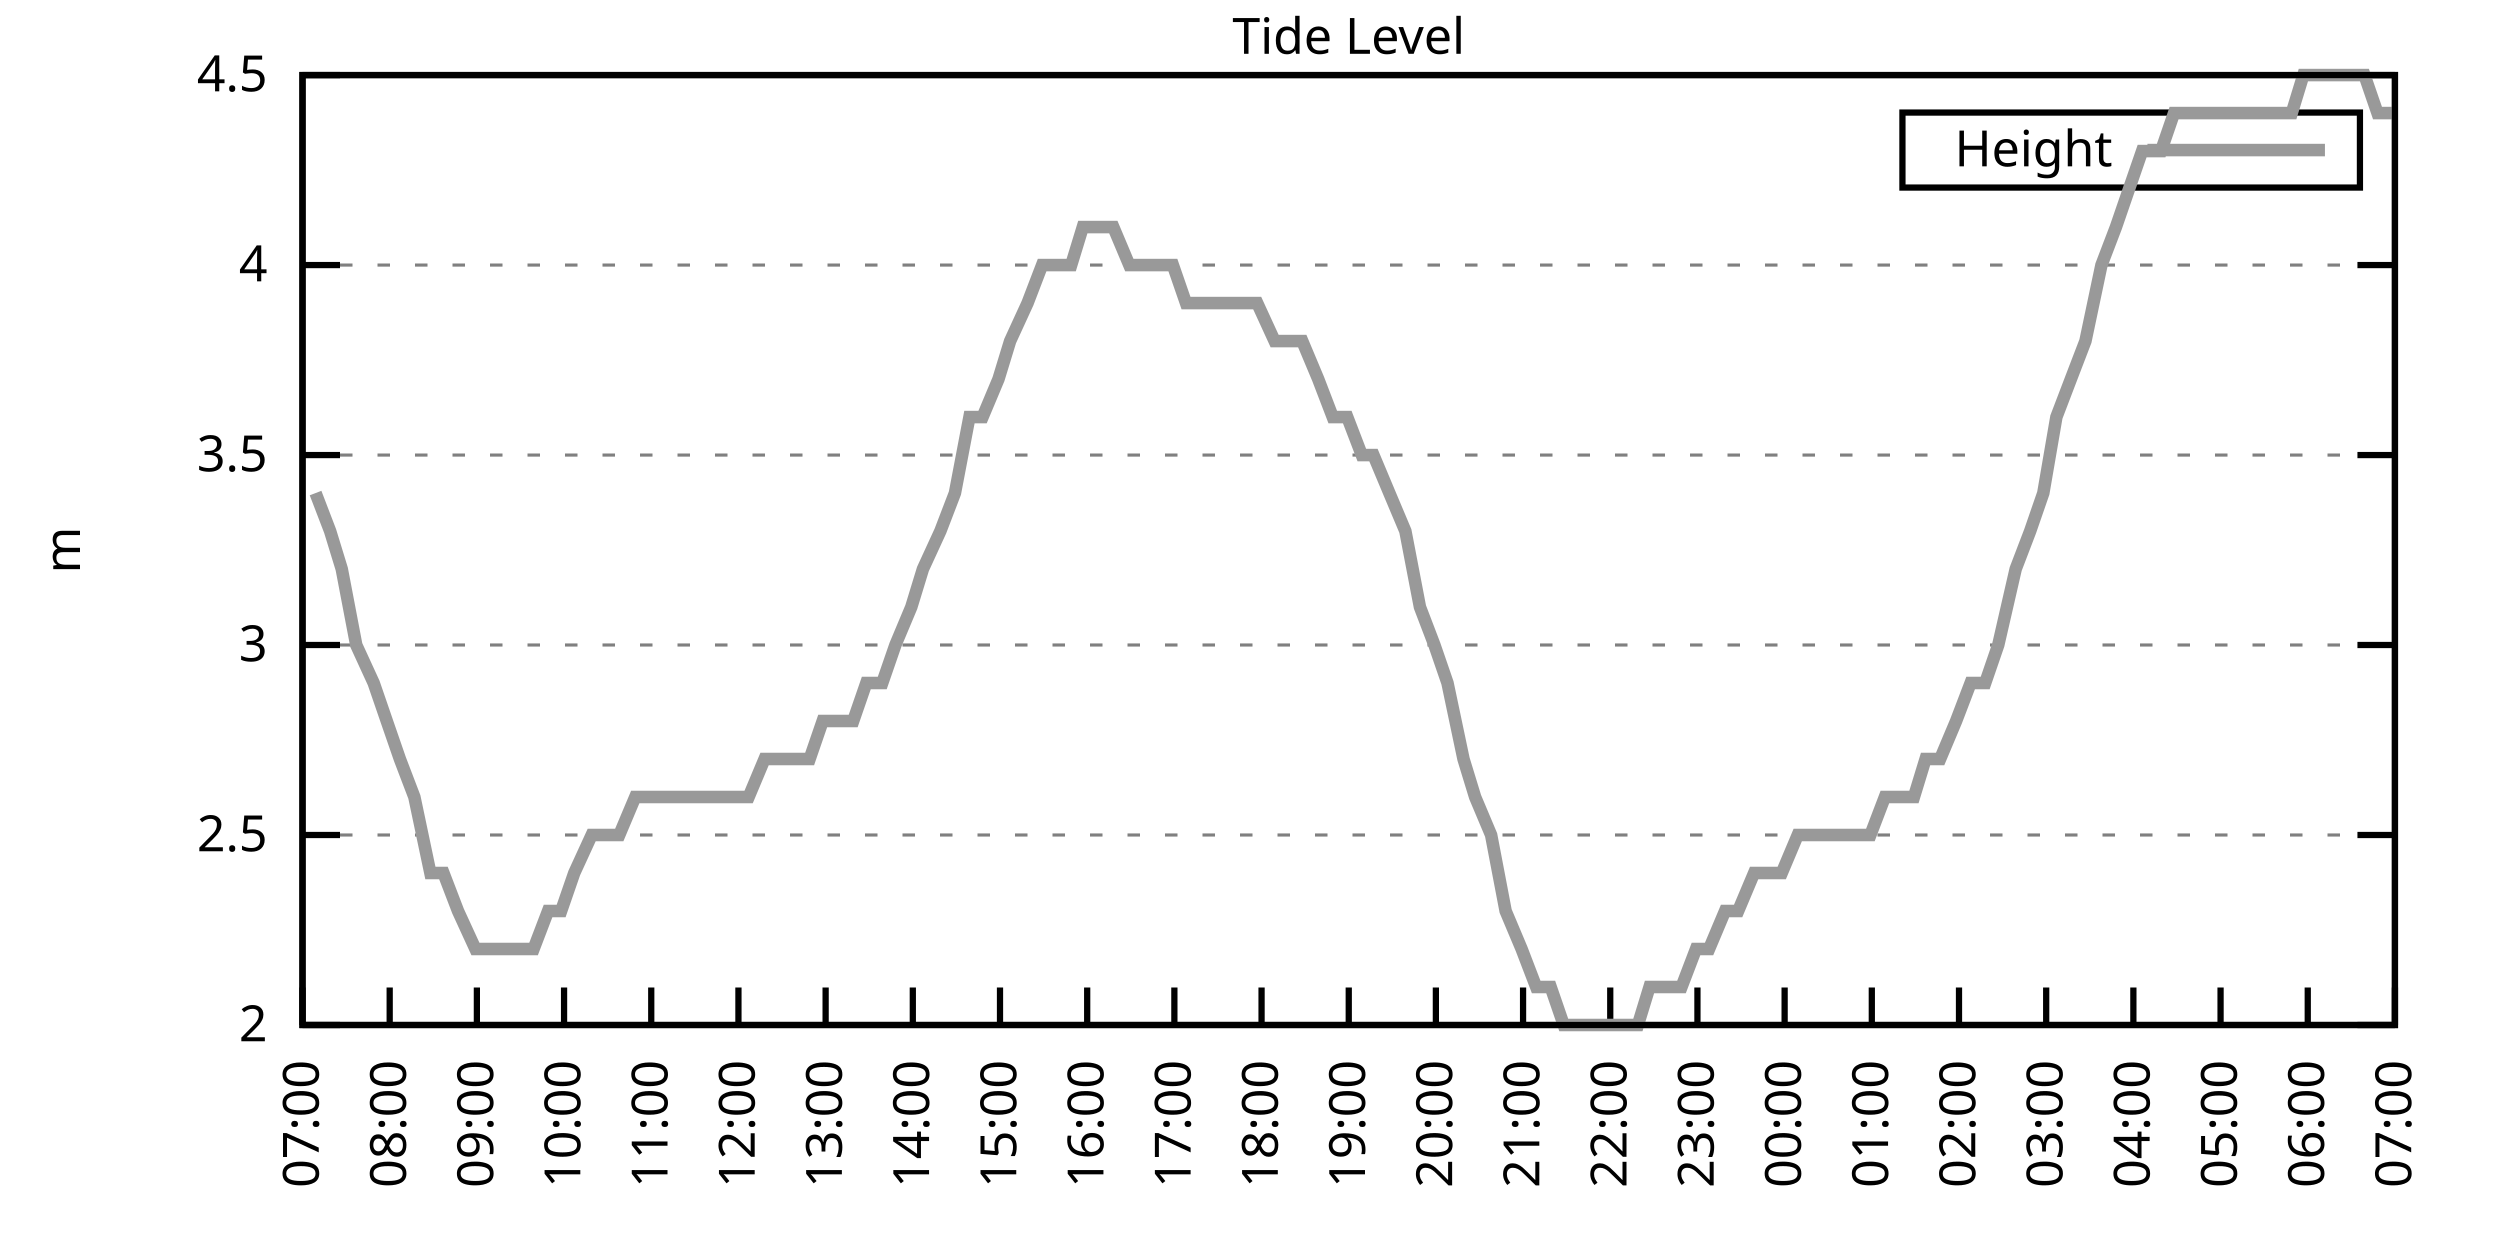
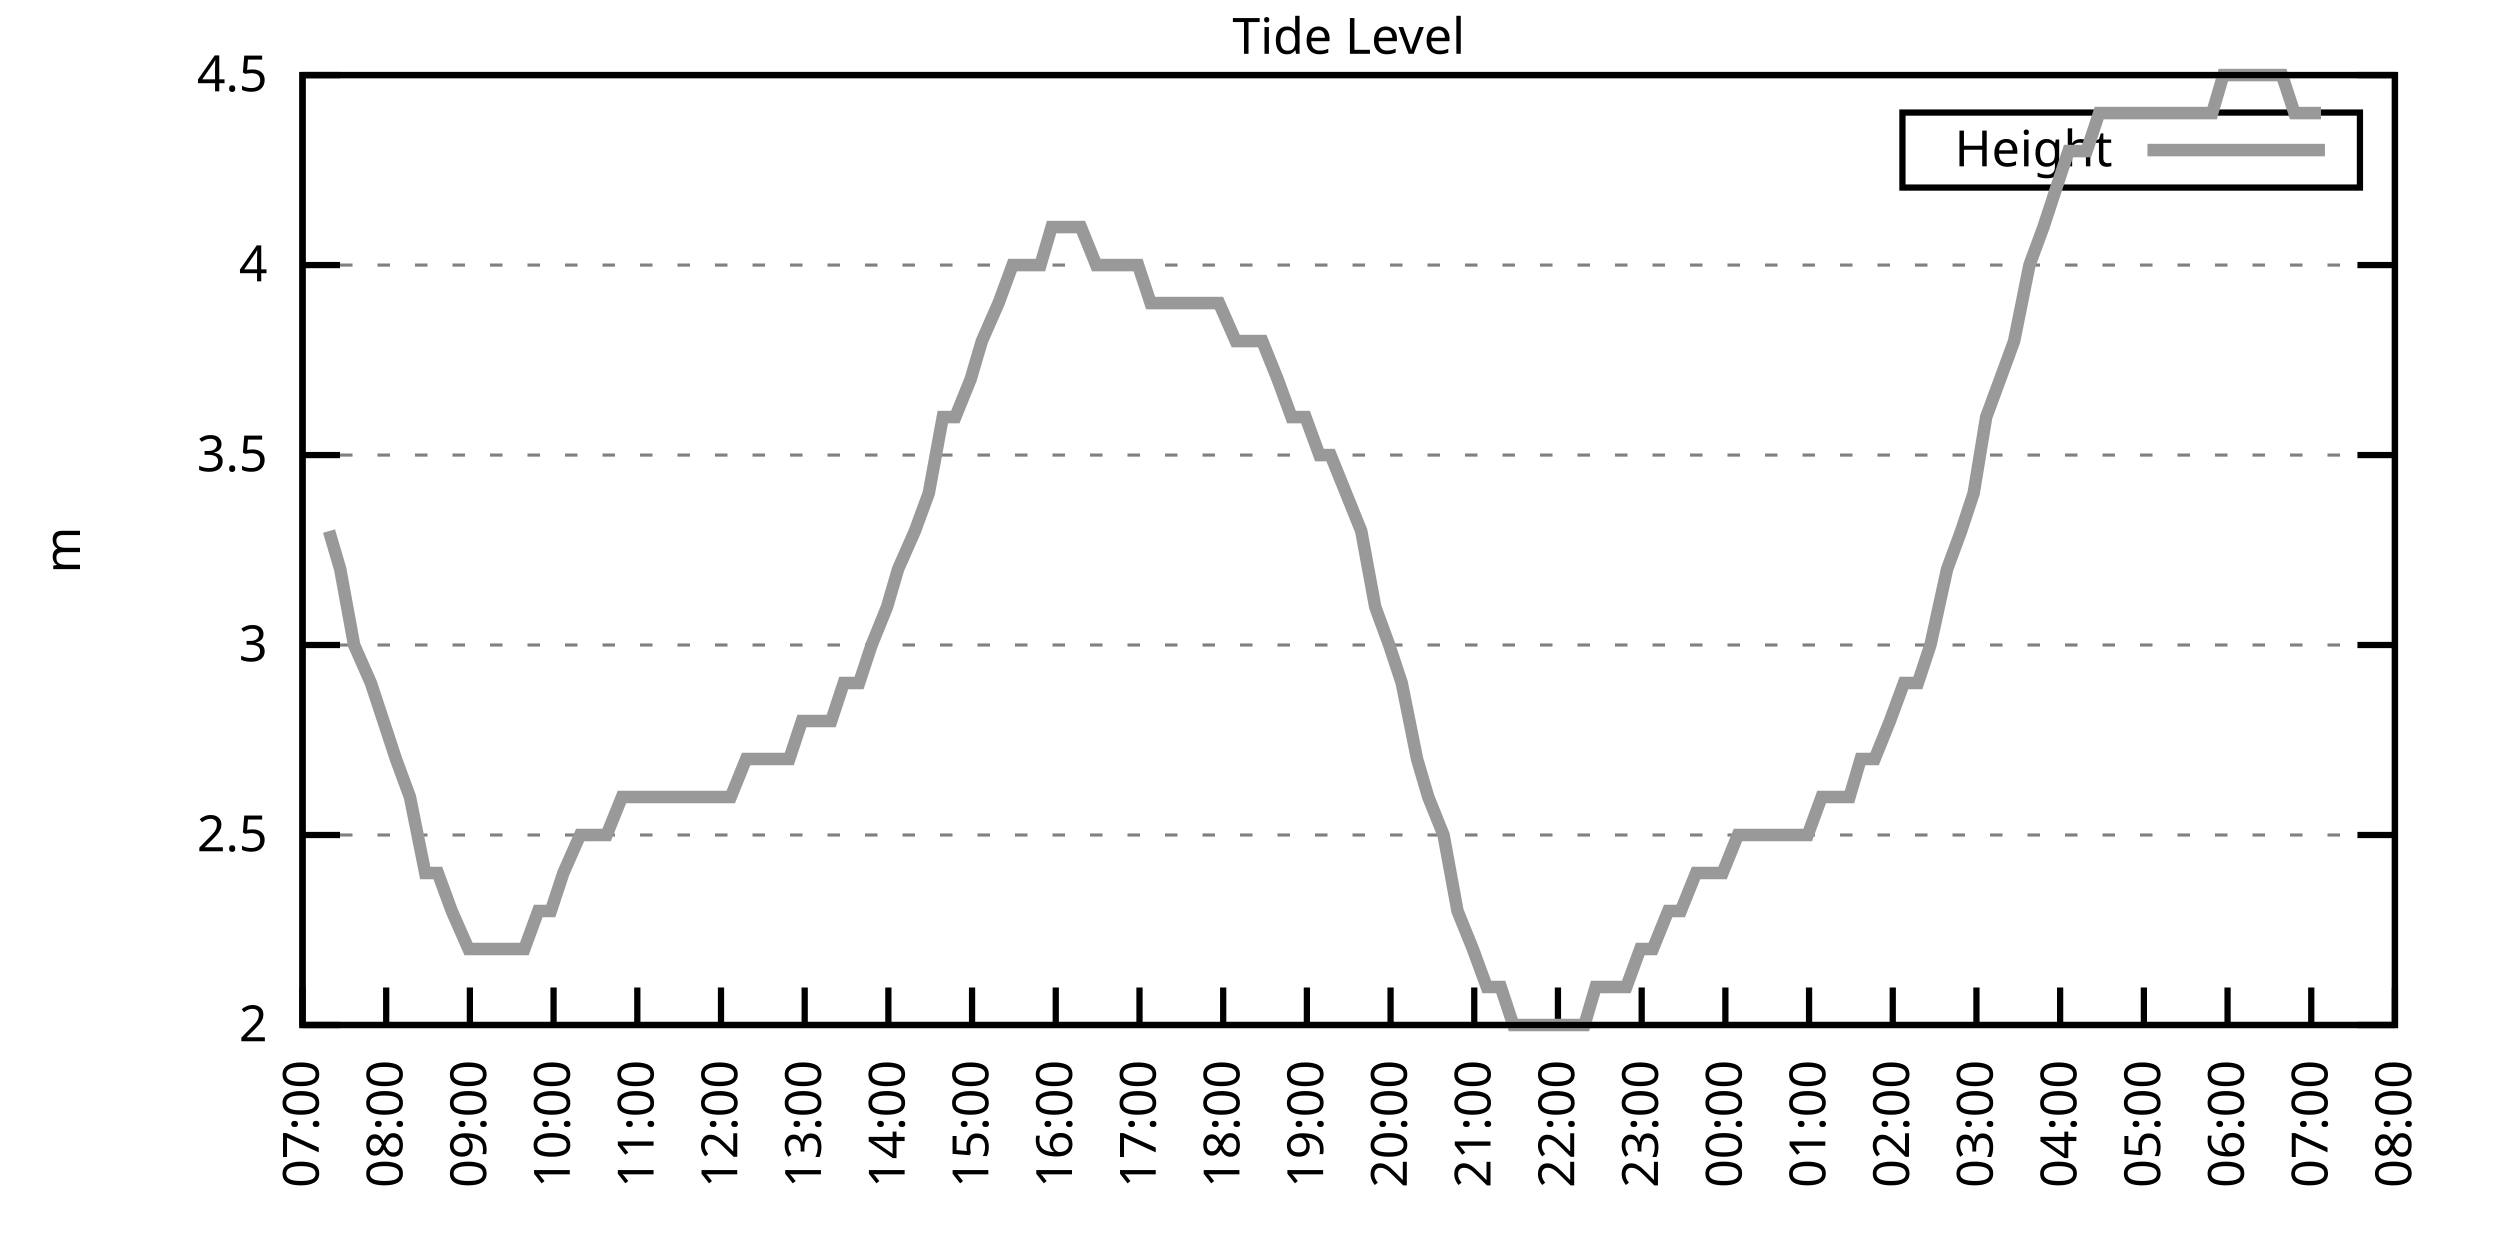
<svg xmlns="http://www.w3.org/2000/svg" xmlns:xlink="http://www.w3.org/1999/xlink" width="400" height="200" viewBox="0 0 400 200">
  <g id="gnuplot_canvas">
    <rect x="0" y="0" width="400" height="200" fill="none" />
    <defs>
      <circle id="gpDot" r="0.5" stroke-width="0.5" stroke="currentColor" />
      <path id="gpPt0" stroke-width="0.333" stroke="currentColor" d="M-1,0 h2 M0,-1 v2" />
      <path id="gpPt1" stroke-width="0.333" stroke="currentColor" d="M-1,-1 L1,1 M1,-1 L-1,1" />
      <path id="gpPt2" stroke-width="0.333" stroke="currentColor" d="M-1,0 L1,0 M0,-1 L0,1 M-1,-1 L1,1 M-1,1 L1,-1" />
      <rect id="gpPt3" stroke-width="0.333" stroke="currentColor" x="-1" y="-1" width="2" height="2" />
      <rect id="gpPt4" stroke-width="0.333" stroke="currentColor" fill="currentColor" x="-1" y="-1" width="2" height="2" />
      <circle id="gpPt5" stroke-width="0.333" stroke="currentColor" cx="0" cy="0" r="1" />
      <use xlink:href="#gpPt5" id="gpPt6" fill="currentColor" stroke="none" />
      <path id="gpPt7" stroke-width="0.333" stroke="currentColor" d="M0,-1.33 L-1.33,0.67 L1.33,0.67 z" />
      <use xlink:href="#gpPt7" id="gpPt8" fill="currentColor" stroke="none" />
      <use xlink:href="#gpPt7" id="gpPt9" stroke="currentColor" transform="rotate(180)" />
      <use xlink:href="#gpPt9" id="gpPt10" fill="currentColor" stroke="none" />
      <use xlink:href="#gpPt3" id="gpPt11" stroke="currentColor" transform="rotate(45)" />
      <use xlink:href="#gpPt11" id="gpPt12" fill="currentColor" stroke="none" />
      <path id="gpPt13" stroke-width="0.333" stroke="currentColor" d="M0,1.330 L1.265,0.411 L0.782,-1.067 L-0.782,-1.076 L-1.265,0.411 z" />
      <use xlink:href="#gpPt13" id="gpPt14" fill="currentColor" stroke="none" />
      <filter id="textbox" filterUnits="objectBoundingBox" x="0" y="0" height="1" width="1">
        <feFlood flood-color="white" flood-opacity="1" result="bgnd" />
        <feComposite in="SourceGraphic" in2="bgnd" operator="atop" />
      </filter>
      <filter id="greybox" filterUnits="objectBoundingBox" x="0" y="0" height="1" width="1">
        <feFlood flood-color="lightgrey" flood-opacity="1" result="grey" />
        <feComposite in="SourceGraphic" in2="grey" operator="atop" />
      </filter>
    </defs>
    <g fill="none" color="white" stroke="currentColor" stroke-width="1.00" stroke-linecap="butt" stroke-linejoin="miter">
</g>
    <g fill="none" color="black" stroke="currentColor" stroke-width="1.00" stroke-linecap="butt" stroke-linejoin="miter">
      <g stroke="none" shape-rendering="crispEdges">
        <polygon fill="rgb(255, 255, 255)" points="48.40,164.00 383.18,164.00 383.18,12.02 48.40,12.02 " />
      </g>
    </g>
    <g fill="none" color="black" stroke="currentColor" stroke-width="1.00" stroke-linecap="butt" stroke-linejoin="miter">
</g>
    <g fill="none" color="black" stroke="black" stroke-width="0.50" stroke-linecap="butt" stroke-linejoin="miter">
</g>
    <g fill="none" color="gray" stroke="currentColor" stroke-width="0.50" stroke-linecap="butt" stroke-linejoin="miter">
      <path stroke="gray" stroke-dasharray="2,4" class="gridline" d="M48.40,164.00 L383.19,164.00  " />
    </g>
    <g fill="none" color="gray" stroke="gray" stroke-width="1.00" stroke-linecap="butt" stroke-linejoin="miter">
</g>
    <g fill="none" color="black" stroke="currentColor" stroke-width="1.00" stroke-linecap="butt" stroke-linejoin="miter">
      <path stroke="black" d="M48.40,164.00 L54.40,164.00 M383.19,164.00 L377.19,164.00  " />
      <g transform="translate(42.80,166.60)" stroke="none" fill="black" font-family="Sans" font-size="8.00" text-anchor="end">
        <text>
          <tspan font-family="Sans"> 2</tspan>
        </text>
      </g>
    </g>
    <g fill="none" color="black" stroke="currentColor" stroke-width="1.00" stroke-linecap="butt" stroke-linejoin="miter">
</g>
    <g fill="none" color="black" stroke="black" stroke-width="0.50" stroke-linecap="butt" stroke-linejoin="miter">
</g>
    <g fill="none" color="gray" stroke="currentColor" stroke-width="0.50" stroke-linecap="butt" stroke-linejoin="miter">
      <path stroke="gray" stroke-dasharray="2,4" class="gridline" d="M48.40,133.60 L383.19,133.60  " />
    </g>
    <g fill="none" color="gray" stroke="gray" stroke-width="1.00" stroke-linecap="butt" stroke-linejoin="miter">
</g>
    <g fill="none" color="black" stroke="currentColor" stroke-width="1.00" stroke-linecap="butt" stroke-linejoin="miter">
      <path stroke="black" d="M48.40,133.60 L54.40,133.60 M383.19,133.60 L377.19,133.60  " />
      <g transform="translate(42.80,136.20)" stroke="none" fill="black" font-family="Sans" font-size="8.00" text-anchor="end">
        <text>
          <tspan font-family="Sans"> 2.5</tspan>
        </text>
      </g>
    </g>
    <g fill="none" color="black" stroke="currentColor" stroke-width="1.00" stroke-linecap="butt" stroke-linejoin="miter">
</g>
    <g fill="none" color="black" stroke="black" stroke-width="0.50" stroke-linecap="butt" stroke-linejoin="miter">
</g>
    <g fill="none" color="gray" stroke="currentColor" stroke-width="0.50" stroke-linecap="butt" stroke-linejoin="miter">
      <path stroke="gray" stroke-dasharray="2,4" class="gridline" d="M48.40,103.20 L383.19,103.20  " />
    </g>
    <g fill="none" color="gray" stroke="gray" stroke-width="1.00" stroke-linecap="butt" stroke-linejoin="miter">
</g>
    <g fill="none" color="black" stroke="currentColor" stroke-width="1.00" stroke-linecap="butt" stroke-linejoin="miter">
      <path stroke="black" d="M48.40,103.20 L54.40,103.20 M383.19,103.20 L377.19,103.20  " />
      <g transform="translate(42.80,105.80)" stroke="none" fill="black" font-family="Sans" font-size="8.00" text-anchor="end">
        <text>
          <tspan font-family="Sans"> 3</tspan>
        </text>
      </g>
    </g>
    <g fill="none" color="black" stroke="currentColor" stroke-width="1.00" stroke-linecap="butt" stroke-linejoin="miter">
</g>
    <g fill="none" color="black" stroke="black" stroke-width="0.50" stroke-linecap="butt" stroke-linejoin="miter">
</g>
    <g fill="none" color="gray" stroke="currentColor" stroke-width="0.50" stroke-linecap="butt" stroke-linejoin="miter">
      <path stroke="gray" stroke-dasharray="2,4" class="gridline" d="M48.40,72.81 L383.19,72.81  " />
    </g>
    <g fill="none" color="gray" stroke="gray" stroke-width="1.00" stroke-linecap="butt" stroke-linejoin="miter">
</g>
    <g fill="none" color="black" stroke="currentColor" stroke-width="1.00" stroke-linecap="butt" stroke-linejoin="miter">
      <path stroke="black" d="M48.40,72.81 L54.40,72.81 M383.19,72.81 L377.19,72.81  " />
      <g transform="translate(42.80,75.41)" stroke="none" fill="black" font-family="Sans" font-size="8.00" text-anchor="end">
        <text>
          <tspan font-family="Sans"> 3.5</tspan>
        </text>
      </g>
    </g>
    <g fill="none" color="black" stroke="currentColor" stroke-width="1.00" stroke-linecap="butt" stroke-linejoin="miter">
</g>
    <g fill="none" color="black" stroke="black" stroke-width="0.50" stroke-linecap="butt" stroke-linejoin="miter">
</g>
    <g fill="none" color="gray" stroke="currentColor" stroke-width="0.50" stroke-linecap="butt" stroke-linejoin="miter">
      <path stroke="gray" stroke-dasharray="2,4" class="gridline" d="M48.40,42.41 L383.19,42.41  " />
    </g>
    <g fill="none" color="gray" stroke="gray" stroke-width="1.00" stroke-linecap="butt" stroke-linejoin="miter">
</g>
    <g fill="none" color="black" stroke="currentColor" stroke-width="1.00" stroke-linecap="butt" stroke-linejoin="miter">
      <path stroke="black" d="M48.40,42.41 L54.40,42.41 M383.19,42.41 L377.19,42.41  " />
      <g transform="translate(42.80,45.01)" stroke="none" fill="black" font-family="Sans" font-size="8.00" text-anchor="end">
        <text>
          <tspan font-family="Sans"> 4</tspan>
        </text>
      </g>
    </g>
    <g fill="none" color="black" stroke="currentColor" stroke-width="1.00" stroke-linecap="butt" stroke-linejoin="miter">
</g>
    <g fill="none" color="black" stroke="black" stroke-width="0.50" stroke-linecap="butt" stroke-linejoin="miter">
</g>
    <g fill="none" color="gray" stroke="currentColor" stroke-width="0.50" stroke-linecap="butt" stroke-linejoin="miter">
      <path stroke="gray" stroke-dasharray="2,4" class="gridline" d="M48.40,12.01 L383.19,12.01  " />
    </g>
    <g fill="none" color="gray" stroke="gray" stroke-width="1.00" stroke-linecap="butt" stroke-linejoin="miter">
</g>
    <g fill="none" color="black" stroke="currentColor" stroke-width="1.00" stroke-linecap="butt" stroke-linejoin="miter">
      <path stroke="black" d="M48.40,12.01 L54.40,12.01 M383.19,12.01 L377.19,12.01  " />
      <g transform="translate(42.80,14.61)" stroke="none" fill="black" font-family="Sans" font-size="8.00" text-anchor="end">
        <text>
          <tspan font-family="Sans"> 4.5</tspan>
        </text>
      </g>
    </g>
    <g fill="none" color="black" stroke="currentColor" stroke-width="1.00" stroke-linecap="butt" stroke-linejoin="miter">
      <path stroke="black" d="M48.40,164.00 L48.40,158.00  " />
      <g transform="translate(51.00,169.60) rotate(270.00)" stroke="none" fill="black" font-family="Sans" font-size="8.00" text-anchor="end">
        <text>
          <tspan font-family="Sans">07:00</tspan>
        </text>
      </g>
    </g>
    <g fill="none" color="black" stroke="currentColor" stroke-width="1.00" stroke-linecap="butt" stroke-linejoin="miter">
-       <path stroke="black" d="M62.35,164.00 L62.35,158.00  " />
-       <g transform="translate(64.95,169.60) rotate(270.00)" stroke="none" fill="black" font-family="Sans" font-size="8.00" text-anchor="end">
+       <path stroke="black" d="M61.79,164.00 L61.79,158.00  " />
+       <g transform="translate(64.39,169.60) rotate(270.00)" stroke="none" fill="black" font-family="Sans" font-size="8.00" text-anchor="end">
        <text>
          <tspan font-family="Sans">08:00</tspan>
        </text>
      </g>
    </g>
    <g fill="none" color="black" stroke="currentColor" stroke-width="1.00" stroke-linecap="butt" stroke-linejoin="miter">
-       <path stroke="black" d="M76.30,164.00 L76.30,158.00  " />
-       <g transform="translate(78.90,169.60) rotate(270.00)" stroke="none" fill="black" font-family="Sans" font-size="8.00" text-anchor="end">
+       <path stroke="black" d="M75.18,164.00 L75.18,158.00  " />
+       <g transform="translate(77.78,169.60) rotate(270.00)" stroke="none" fill="black" font-family="Sans" font-size="8.00" text-anchor="end">
        <text>
          <tspan font-family="Sans">09:00</tspan>
        </text>
      </g>
    </g>
    <g fill="none" color="black" stroke="currentColor" stroke-width="1.00" stroke-linecap="butt" stroke-linejoin="miter">
-       <path stroke="black" d="M90.25,164.00 L90.25,158.00  " />
-       <g transform="translate(92.85,169.60) rotate(270.00)" stroke="none" fill="black" font-family="Sans" font-size="8.00" text-anchor="end">
+       <path stroke="black" d="M88.57,164.00 L88.57,158.00  " />
+       <g transform="translate(91.17,169.60) rotate(270.00)" stroke="none" fill="black" font-family="Sans" font-size="8.00" text-anchor="end">
        <text>
          <tspan font-family="Sans">10:00</tspan>
        </text>
      </g>
    </g>
    <g fill="none" color="black" stroke="currentColor" stroke-width="1.00" stroke-linecap="butt" stroke-linejoin="miter">
-       <path stroke="black" d="M104.20,164.00 L104.20,158.00  " />
-       <g transform="translate(106.80,169.60) rotate(270.00)" stroke="none" fill="black" font-family="Sans" font-size="8.00" text-anchor="end">
+       <path stroke="black" d="M101.97,164.00 L101.97,158.00  " />
+       <g transform="translate(104.57,169.60) rotate(270.00)" stroke="none" fill="black" font-family="Sans" font-size="8.00" text-anchor="end">
        <text>
          <tspan font-family="Sans">11:00</tspan>
        </text>
      </g>
    </g>
    <g fill="none" color="black" stroke="currentColor" stroke-width="1.00" stroke-linecap="butt" stroke-linejoin="miter">
-       <path stroke="black" d="M118.15,164.00 L118.15,158.00  " />
-       <g transform="translate(120.75,169.60) rotate(270.00)" stroke="none" fill="black" font-family="Sans" font-size="8.00" text-anchor="end">
+       <path stroke="black" d="M115.36,164.00 L115.36,158.00  " />
+       <g transform="translate(117.96,169.60) rotate(270.00)" stroke="none" fill="black" font-family="Sans" font-size="8.00" text-anchor="end">
        <text>
          <tspan font-family="Sans">12:00</tspan>
        </text>
      </g>
    </g>
    <g fill="none" color="black" stroke="currentColor" stroke-width="1.00" stroke-linecap="butt" stroke-linejoin="miter">
-       <path stroke="black" d="M132.10,164.00 L132.10,158.00  " />
-       <g transform="translate(134.70,169.60) rotate(270.00)" stroke="none" fill="black" font-family="Sans" font-size="8.00" text-anchor="end">
+       <path stroke="black" d="M128.75,164.00 L128.75,158.00  " />
+       <g transform="translate(131.35,169.60) rotate(270.00)" stroke="none" fill="black" font-family="Sans" font-size="8.00" text-anchor="end">
        <text>
          <tspan font-family="Sans">13:00</tspan>
        </text>
      </g>
    </g>
    <g fill="none" color="black" stroke="currentColor" stroke-width="1.00" stroke-linecap="butt" stroke-linejoin="miter">
-       <path stroke="black" d="M146.05,164.00 L146.05,158.00  " />
-       <g transform="translate(148.65,169.60) rotate(270.00)" stroke="none" fill="black" font-family="Sans" font-size="8.00" text-anchor="end">
+       <path stroke="black" d="M142.14,164.00 L142.14,158.00  " />
+       <g transform="translate(144.74,169.60) rotate(270.00)" stroke="none" fill="black" font-family="Sans" font-size="8.00" text-anchor="end">
        <text>
          <tspan font-family="Sans">14:00</tspan>
        </text>
      </g>
    </g>
    <g fill="none" color="black" stroke="currentColor" stroke-width="1.00" stroke-linecap="butt" stroke-linejoin="miter">
-       <path stroke="black" d="M160.00,164.00 L160.00,158.00  " />
-       <g transform="translate(162.60,169.60) rotate(270.00)" stroke="none" fill="black" font-family="Sans" font-size="8.00" text-anchor="end">
+       <path stroke="black" d="M155.53,164.00 L155.53,158.00  " />
+       <g transform="translate(158.13,169.60) rotate(270.00)" stroke="none" fill="black" font-family="Sans" font-size="8.00" text-anchor="end">
        <text>
          <tspan font-family="Sans">15:00</tspan>
        </text>
      </g>
    </g>
    <g fill="none" color="black" stroke="currentColor" stroke-width="1.00" stroke-linecap="butt" stroke-linejoin="miter">
-       <path stroke="black" d="M173.95,164.00 L173.95,158.00  " />
-       <g transform="translate(176.55,169.60) rotate(270.00)" stroke="none" fill="black" font-family="Sans" font-size="8.00" text-anchor="end">
+       <path stroke="black" d="M168.92,164.00 L168.92,158.00  " />
+       <g transform="translate(171.52,169.60) rotate(270.00)" stroke="none" fill="black" font-family="Sans" font-size="8.00" text-anchor="end">
        <text>
          <tspan font-family="Sans">16:00</tspan>
        </text>
      </g>
    </g>
    <g fill="none" color="black" stroke="currentColor" stroke-width="1.00" stroke-linecap="butt" stroke-linejoin="miter">
-       <path stroke="black" d="M187.90,164.00 L187.90,158.00  " />
-       <g transform="translate(190.50,169.60) rotate(270.00)" stroke="none" fill="black" font-family="Sans" font-size="8.00" text-anchor="end">
+       <path stroke="black" d="M182.32,164.00 L182.32,158.00  " />
+       <g transform="translate(184.92,169.60) rotate(270.00)" stroke="none" fill="black" font-family="Sans" font-size="8.00" text-anchor="end">
        <text>
          <tspan font-family="Sans">17:00</tspan>
        </text>
      </g>
    </g>
    <g fill="none" color="black" stroke="currentColor" stroke-width="1.00" stroke-linecap="butt" stroke-linejoin="miter">
-       <path stroke="black" d="M201.85,164.00 L201.85,158.00  " />
-       <g transform="translate(204.45,169.60) rotate(270.00)" stroke="none" fill="black" font-family="Sans" font-size="8.00" text-anchor="end">
+       <path stroke="black" d="M195.71,164.00 L195.71,158.00  " />
+       <g transform="translate(198.31,169.60) rotate(270.00)" stroke="none" fill="black" font-family="Sans" font-size="8.00" text-anchor="end">
        <text>
          <tspan font-family="Sans">18:00</tspan>
        </text>
      </g>
    </g>
    <g fill="none" color="black" stroke="currentColor" stroke-width="1.00" stroke-linecap="butt" stroke-linejoin="miter">
-       <path stroke="black" d="M215.80,164.00 L215.80,158.00  " />
-       <g transform="translate(218.40,169.60) rotate(270.00)" stroke="none" fill="black" font-family="Sans" font-size="8.00" text-anchor="end">
+       <path stroke="black" d="M209.10,164.00 L209.10,158.00  " />
+       <g transform="translate(211.70,169.60) rotate(270.00)" stroke="none" fill="black" font-family="Sans" font-size="8.00" text-anchor="end">
        <text>
          <tspan font-family="Sans">19:00</tspan>
        </text>
      </g>
    </g>
    <g fill="none" color="black" stroke="currentColor" stroke-width="1.00" stroke-linecap="butt" stroke-linejoin="miter">
-       <path stroke="black" d="M229.74,164.00 L229.74,158.00  " />
-       <g transform="translate(232.34,169.60) rotate(270.00)" stroke="none" fill="black" font-family="Sans" font-size="8.00" text-anchor="end">
+       <path stroke="black" d="M222.49,164.00 L222.49,158.00  " />
+       <g transform="translate(225.09,169.60) rotate(270.00)" stroke="none" fill="black" font-family="Sans" font-size="8.00" text-anchor="end">
        <text>
          <tspan font-family="Sans">20:00</tspan>
        </text>
      </g>
    </g>
    <g fill="none" color="black" stroke="currentColor" stroke-width="1.00" stroke-linecap="butt" stroke-linejoin="miter">
-       <path stroke="black" d="M243.69,164.00 L243.69,158.00  " />
-       <g transform="translate(246.29,169.60) rotate(270.00)" stroke="none" fill="black" font-family="Sans" font-size="8.00" text-anchor="end">
+       <path stroke="black" d="M235.88,164.00 L235.88,158.00  " />
+       <g transform="translate(238.48,169.60) rotate(270.00)" stroke="none" fill="black" font-family="Sans" font-size="8.00" text-anchor="end">
        <text>
          <tspan font-family="Sans">21:00</tspan>
        </text>
      </g>
    </g>
    <g fill="none" color="black" stroke="currentColor" stroke-width="1.00" stroke-linecap="butt" stroke-linejoin="miter">
-       <path stroke="black" d="M257.64,164.00 L257.64,158.00  " />
-       <g transform="translate(260.24,169.60) rotate(270.00)" stroke="none" fill="black" font-family="Sans" font-size="8.00" text-anchor="end">
+       <path stroke="black" d="M249.27,164.00 L249.27,158.00  " />
+       <g transform="translate(251.87,169.60) rotate(270.00)" stroke="none" fill="black" font-family="Sans" font-size="8.00" text-anchor="end">
        <text>
          <tspan font-family="Sans">22:00</tspan>
        </text>
      </g>
    </g>
    <g fill="none" color="black" stroke="currentColor" stroke-width="1.00" stroke-linecap="butt" stroke-linejoin="miter">
-       <path stroke="black" d="M271.59,164.00 L271.59,158.00  " />
-       <g transform="translate(274.19,169.60) rotate(270.00)" stroke="none" fill="black" font-family="Sans" font-size="8.00" text-anchor="end">
+       <path stroke="black" d="M262.67,164.00 L262.67,158.00  " />
+       <g transform="translate(265.27,169.60) rotate(270.00)" stroke="none" fill="black" font-family="Sans" font-size="8.00" text-anchor="end">
        <text>
          <tspan font-family="Sans">23:00</tspan>
        </text>
      </g>
    </g>
    <g fill="none" color="black" stroke="currentColor" stroke-width="1.00" stroke-linecap="butt" stroke-linejoin="miter">
-       <path stroke="black" d="M285.54,164.00 L285.54,158.00  " />
-       <g transform="translate(288.14,169.60) rotate(270.00)" stroke="none" fill="black" font-family="Sans" font-size="8.00" text-anchor="end">
+       <path stroke="black" d="M276.06,164.00 L276.06,158.00  " />
+       <g transform="translate(278.66,169.60) rotate(270.00)" stroke="none" fill="black" font-family="Sans" font-size="8.00" text-anchor="end">
        <text>
          <tspan font-family="Sans">00:00</tspan>
        </text>
      </g>
    </g>
    <g fill="none" color="black" stroke="currentColor" stroke-width="1.00" stroke-linecap="butt" stroke-linejoin="miter">
-       <path stroke="black" d="M299.49,164.00 L299.49,158.00  " />
-       <g transform="translate(302.09,169.60) rotate(270.00)" stroke="none" fill="black" font-family="Sans" font-size="8.00" text-anchor="end">
+       <path stroke="black" d="M289.45,164.00 L289.45,158.00  " />
+       <g transform="translate(292.05,169.60) rotate(270.00)" stroke="none" fill="black" font-family="Sans" font-size="8.00" text-anchor="end">
        <text>
          <tspan font-family="Sans">01:00</tspan>
        </text>
      </g>
    </g>
    <g fill="none" color="black" stroke="currentColor" stroke-width="1.00" stroke-linecap="butt" stroke-linejoin="miter">
-       <path stroke="black" d="M313.44,164.00 L313.44,158.00  " />
-       <g transform="translate(316.04,169.60) rotate(270.00)" stroke="none" fill="black" font-family="Sans" font-size="8.00" text-anchor="end">
+       <path stroke="black" d="M302.84,164.00 L302.84,158.00  " />
+       <g transform="translate(305.44,169.60) rotate(270.00)" stroke="none" fill="black" font-family="Sans" font-size="8.00" text-anchor="end">
        <text>
          <tspan font-family="Sans">02:00</tspan>
        </text>
      </g>
    </g>
    <g fill="none" color="black" stroke="currentColor" stroke-width="1.00" stroke-linecap="butt" stroke-linejoin="miter">
-       <path stroke="black" d="M327.39,164.00 L327.39,158.00  " />
-       <g transform="translate(329.99,169.60) rotate(270.00)" stroke="none" fill="black" font-family="Sans" font-size="8.00" text-anchor="end">
+       <path stroke="black" d="M316.23,164.00 L316.23,158.00  " />
+       <g transform="translate(318.83,169.60) rotate(270.00)" stroke="none" fill="black" font-family="Sans" font-size="8.00" text-anchor="end">
        <text>
          <tspan font-family="Sans">03:00</tspan>
        </text>
      </g>
    </g>
    <g fill="none" color="black" stroke="currentColor" stroke-width="1.00" stroke-linecap="butt" stroke-linejoin="miter">
-       <path stroke="black" d="M341.34,164.00 L341.34,158.00  " />
-       <g transform="translate(343.94,169.60) rotate(270.00)" stroke="none" fill="black" font-family="Sans" font-size="8.00" text-anchor="end">
+       <path stroke="black" d="M329.62,164.00 L329.62,158.00  " />
+       <g transform="translate(332.22,169.60) rotate(270.00)" stroke="none" fill="black" font-family="Sans" font-size="8.00" text-anchor="end">
        <text>
          <tspan font-family="Sans">04:00</tspan>
        </text>
      </g>
    </g>
    <g fill="none" color="black" stroke="currentColor" stroke-width="1.00" stroke-linecap="butt" stroke-linejoin="miter">
-       <path stroke="black" d="M355.29,164.00 L355.29,158.00  " />
-       <g transform="translate(357.89,169.60) rotate(270.00)" stroke="none" fill="black" font-family="Sans" font-size="8.00" text-anchor="end">
+       <path stroke="black" d="M343.02,164.00 L343.02,158.00  " />
+       <g transform="translate(345.62,169.60) rotate(270.00)" stroke="none" fill="black" font-family="Sans" font-size="8.00" text-anchor="end">
        <text>
          <tspan font-family="Sans">05:00</tspan>
        </text>
      </g>
    </g>
    <g fill="none" color="black" stroke="currentColor" stroke-width="1.00" stroke-linecap="butt" stroke-linejoin="miter">
-       <path stroke="black" d="M369.24,164.00 L369.24,158.00  " />
-       <g transform="translate(371.84,169.60) rotate(270.00)" stroke="none" fill="black" font-family="Sans" font-size="8.00" text-anchor="end">
+       <path stroke="black" d="M356.41,164.00 L356.41,158.00  " />
+       <g transform="translate(359.01,169.60) rotate(270.00)" stroke="none" fill="black" font-family="Sans" font-size="8.00" text-anchor="end">
        <text>
          <tspan font-family="Sans">06:00</tspan>
+         </text>
+       </g>
+     </g>
+     <g fill="none" color="black" stroke="currentColor" stroke-width="1.00" stroke-linecap="butt" stroke-linejoin="miter">
+       <path stroke="black" d="M369.80,164.00 L369.80,158.00  " />
+       <g transform="translate(372.40,169.60) rotate(270.00)" stroke="none" fill="black" font-family="Sans" font-size="8.00" text-anchor="end">
+         <text>
+           <tspan font-family="Sans">07:00</tspan>
        </text>
      </g>
    </g>
    <g fill="none" color="black" stroke="currentColor" stroke-width="1.00" stroke-linecap="butt" stroke-linejoin="miter">
      <path stroke="black" d="M383.19,164.00 L383.19,158.00  " />
      <g transform="translate(385.79,169.60) rotate(270.00)" stroke="none" fill="black" font-family="Sans" font-size="8.00" text-anchor="end">
        <text>
-           <tspan font-family="Sans">07:00</tspan>
+           <tspan font-family="Sans">08:00</tspan>
        </text>
      </g>
    </g>
    <g fill="none" color="black" stroke="currentColor" stroke-width="1.00" stroke-linecap="butt" stroke-linejoin="miter">
</g>
    <g fill="none" color="black" stroke="currentColor" stroke-width="1.00" stroke-linecap="butt" stroke-linejoin="miter">
      <path stroke="black" d="M48.40,12.01 L48.40,164.00 L383.19,164.00 L383.19,12.01 L48.40,12.01 Z  " />
    </g>
    <g fill="none" color="black" stroke="currentColor" stroke-width="1.00" stroke-linecap="butt" stroke-linejoin="miter">
</g>
    <g fill="none" color="black" stroke="currentColor" stroke-width="1.00" stroke-linecap="butt" stroke-linejoin="miter">
      <path stroke="black" d="M304.39,30.01 L304.39,18.01 L377.59,18.01 L377.59,30.01 L304.39,30.01 Z  " />
    </g>
    <g id="Tide_level_plot_1">
      <g fill="none" color="white" stroke="black" stroke-width="2.00" stroke-linecap="butt" stroke-linejoin="miter">
</g>
      <g fill="none" color="black" stroke="currentColor" stroke-width="2.00" stroke-linecap="butt" stroke-linejoin="miter">
        <g transform="translate(337.99,26.61)" stroke="none" fill="black" font-family="Sans" font-size="8.00" text-anchor="end">
          <text>
            <tspan font-family="Sans">Height</tspan>
          </text>
        </g>
      </g>
      <g fill="none" color="black" stroke="currentColor" stroke-width="2.00" stroke-linecap="butt" stroke-linejoin="miter">
-         <path stroke="rgb(153, 153, 153)" d="M343.59,24.01 L371.99,24.01 M50.49,78.89 L52.82,84.97 L54.68,91.04 L57.00,103.20 L59.79,109.28 L61.88,115.36   L63.98,121.44 L66.30,127.52 L68.86,139.68 L70.95,139.68 L73.28,145.76 L76.07,151.84 L78.39,151.84 L80.48,151.84   L82.81,151.84 L85.37,151.84 L87.69,145.76 L89.78,145.76 L91.88,139.68 L94.67,133.60 L96.76,133.60 L99.08,133.60   L101.64,127.52 L103.73,127.52 L106.29,127.52 L108.62,127.52 L110.94,127.52 L113.03,127.52 L115.36,127.52 L117.92,127.52   L119.78,127.52 L122.33,121.44 L124.89,121.44 L127.22,121.44 L129.54,121.44 L131.63,115.36 L133.72,115.36 L136.51,115.36   L138.61,109.28 L141.16,109.28 L143.26,103.20 L145.81,97.12 L147.67,91.04 L150.46,84.97 L152.79,78.89 L155.11,66.73   L157.21,66.73 L159.76,60.65 L161.62,54.57 L164.41,48.49 L166.74,42.41 L169.06,42.41 L171.39,42.41 L173.25,36.33   L176.04,36.33 L178.13,36.33 L180.69,42.41 L182.55,42.41 L185.11,42.41 L187.66,42.41 L189.76,48.49 L192.31,48.49   L194.41,48.49 L196.96,48.49 L199.29,48.49 L201.15,48.49 L203.94,54.57 L205.80,54.57 L208.36,54.57 L210.91,60.65   L213.24,66.73 L215.56,66.73 L217.89,72.81 L219.75,72.81 L222.30,78.89 L224.86,84.97 L227.19,97.12 L229.51,103.20   L231.60,109.28 L234.16,121.44 L236.02,127.52 L238.58,133.60 L240.90,145.76 L243.46,151.84 L245.79,157.92 L248.11,157.92   L250.20,164.00 L252.53,164.00 L255.09,164.00 L257.41,164.00 L259.50,164.00 L262.06,164.00 L263.92,157.92 L266.48,157.92   L269.04,157.92 L271.36,151.84 L273.45,151.84 L276.01,145.76 L278.10,145.76 L280.66,139.68 L282.99,139.68 L285.08,139.68   L287.64,133.60 L289.50,133.60 L292.05,133.60 L294.15,133.60 L296.47,133.60 L299.26,133.60 L301.58,127.52 L303.44,127.52   L306.23,127.52 L308.09,121.44 L310.42,121.44 L312.98,115.36 L315.30,109.28 L317.63,109.28 L319.72,103.20 L322.51,91.04   L324.83,84.97 L326.93,78.89 L329.02,66.73 L331.34,60.65 L333.67,54.57 L336.23,42.41 L338.55,36.33 L340.64,30.25   L342.74,24.17 L345.76,24.17 L347.85,18.09 L350.41,18.09 L352.27,18.09 L354.83,18.09 L357.38,18.09 L359.48,18.09   L362.03,18.09 L364.36,18.09 L366.68,18.09 L368.54,12.01 L370.87,12.01 L373.66,12.01 L375.75,12.01 L378.31,12.01   L380.40,18.09 L382.96,18.09  " />
+         <path stroke="rgb(153, 153, 153)" d="M343.59,24.01 L371.99,24.01 M52.64,84.97 L54.43,91.04 L56.66,103.20 L59.34,109.28 L61.35,115.36 L63.35,121.44   L65.59,127.52 L68.04,139.68 L70.05,139.68 L72.28,145.76 L74.96,151.84 L77.19,151.84 L79.20,151.84 L81.43,151.84   L83.89,151.84 L86.12,145.76 L88.13,145.76 L90.14,139.68 L92.82,133.60 L94.82,133.60 L97.06,133.60 L99.51,127.52   L101.52,127.52 L103.98,127.52 L106.21,127.52 L108.44,127.52 L110.45,127.52 L112.68,127.52 L115.13,127.52 L116.92,127.52   L119.38,121.44 L121.83,121.44 L124.06,121.44 L126.29,121.44 L128.30,115.36 L130.31,115.36 L132.99,115.36 L135.00,109.28   L137.45,109.28 L139.46,103.20 L141.92,97.12 L143.70,91.04 L146.38,84.97 L148.61,78.89 L150.85,66.73 L152.85,66.73   L155.31,60.65 L157.10,54.57 L159.77,48.49 L162.01,42.41 L164.24,42.41 L166.47,42.41 L168.25,36.33 L170.93,36.33   L172.94,36.33 L175.40,42.41 L177.18,42.41 L179.64,42.41 L182.09,42.41 L184.10,48.49 L186.56,48.49 L188.57,48.49   L191.02,48.49 L193.25,48.49 L195.04,48.49 L197.72,54.57 L199.50,54.57 L201.96,54.57 L204.41,60.65 L206.64,66.73   L208.88,66.73 L211.11,72.81 L212.89,72.81 L215.35,78.89 L217.80,84.97 L220.04,97.12 L222.27,103.20 L224.28,109.28   L226.73,121.44 L228.52,127.52 L230.97,133.60 L233.20,145.76 L235.66,151.84 L237.89,157.92 L240.12,157.92 L242.13,164.00   L244.36,164.00 L246.82,164.00 L249.05,164.00 L251.06,164.00 L253.51,164.00 L255.30,157.92 L257.76,157.92 L260.21,157.92   L262.44,151.84 L264.45,151.84 L266.91,145.76 L268.92,145.76 L271.37,139.68 L273.60,139.68 L275.61,139.68 L278.07,133.60   L279.85,133.60 L282.31,133.60 L284.32,133.60 L286.55,133.60 L289.23,133.60 L291.46,127.52 L293.24,127.52 L295.92,127.52   L297.71,121.44 L299.94,121.44 L302.39,115.36 L304.63,109.28 L306.86,109.28 L308.87,103.20 L311.54,91.04 L313.78,84.97   L315.79,78.89 L317.79,66.73 L320.03,60.65 L322.26,54.57 L324.71,42.41 L326.95,36.33 L328.95,30.25 L330.96,24.17   L333.86,24.17 L335.87,18.09 L338.33,18.09 L340.11,18.09 L342.57,18.09 L345.02,18.09 L347.03,18.09 L349.49,18.09   L351.72,18.09 L353.95,18.09 L355.74,12.01 L357.97,12.01 L360.65,12.01 L362.66,12.01 L365.11,12.01 L367.12,18.09   L369.58,18.09 L371.36,18.09  " />
      </g>
    </g>
    <g fill="none" color="black" stroke="currentColor" stroke-width="2.00" stroke-linecap="butt" stroke-linejoin="miter">
</g>
    <g fill="none" color="black" stroke="black" stroke-width="1.00" stroke-linecap="butt" stroke-linejoin="miter">
</g>
    <g fill="none" color="black" stroke="currentColor" stroke-width="1.00" stroke-linecap="butt" stroke-linejoin="miter">
      <path stroke="black" d="M48.40,12.01 L48.40,164.00 L383.19,164.00 L383.19,12.01 L48.40,12.01 Z  " />
      <g transform="translate(12.80,88.01) rotate(270.00)" stroke="none" fill="black" font-family="Sans" font-size="8.00" text-anchor="middle">
        <text>
          <tspan font-family="Sans">m</tspan>
        </text>
      </g>
    </g>
    <g fill="none" color="black" stroke="currentColor" stroke-width="1.00" stroke-linecap="butt" stroke-linejoin="miter">
</g>
    <g fill="none" color="black" stroke="currentColor" stroke-width="1.00" stroke-linecap="butt" stroke-linejoin="miter">
      <g transform="translate(215.79,8.61)" stroke="none" fill="black" font-family="Sans" font-size="8.00" text-anchor="middle">
        <text>
          <tspan font-family="Sans">Tide Level</tspan>
        </text>
      </g>
    </g>
    <g fill="none" color="black" stroke="currentColor" stroke-width="1.00" stroke-linecap="butt" stroke-linejoin="miter">
</g>
  </g>
</svg>
